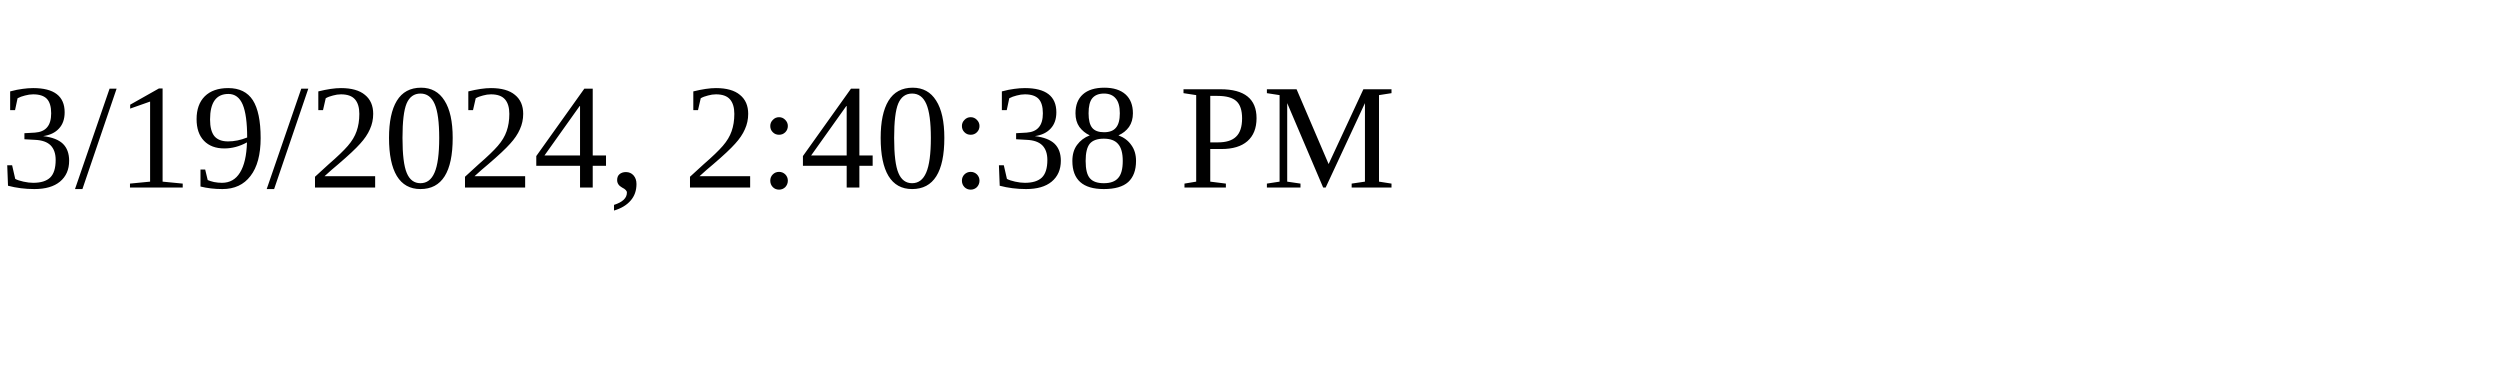
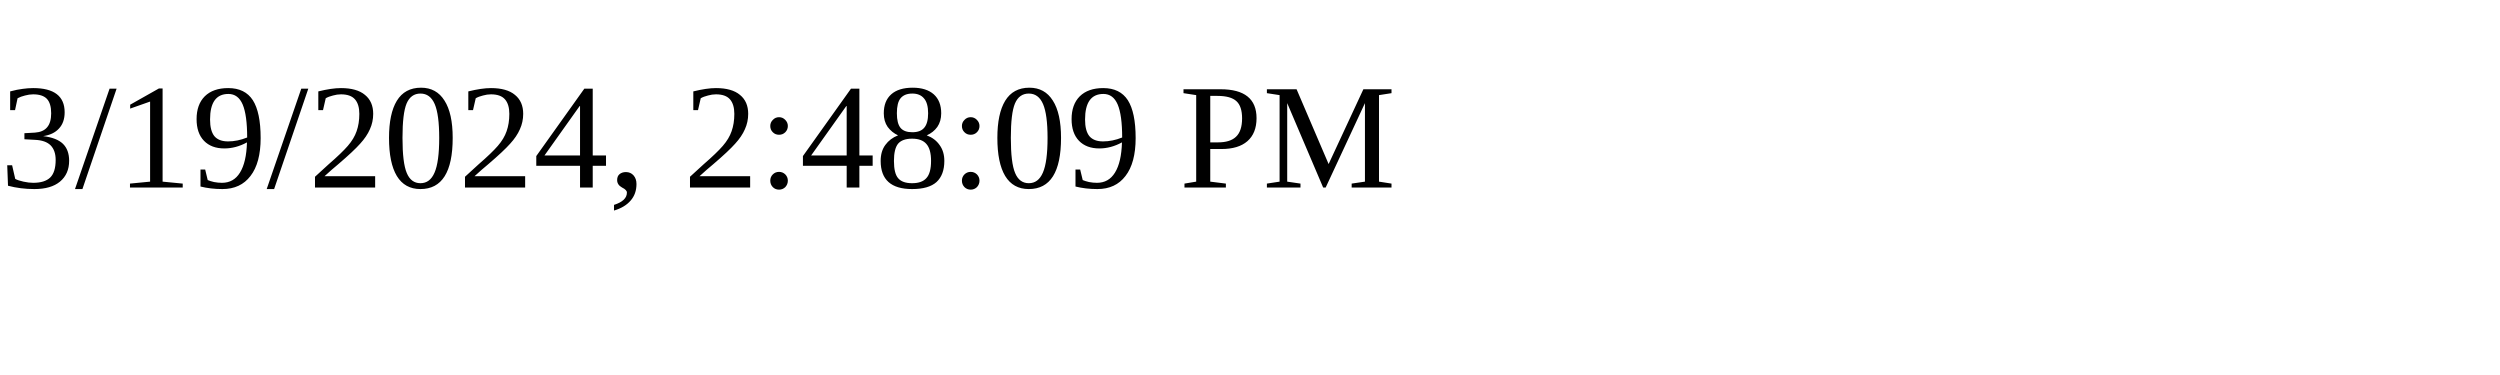
<svg xmlns="http://www.w3.org/2000/svg" height="30" width="200">
-   <text x="0" y="15">3/19/2024, 2:40:38 PM</text>
+   <text x="0" y="15">3/19/2024, 2:48:09 PM</text>
</svg>
